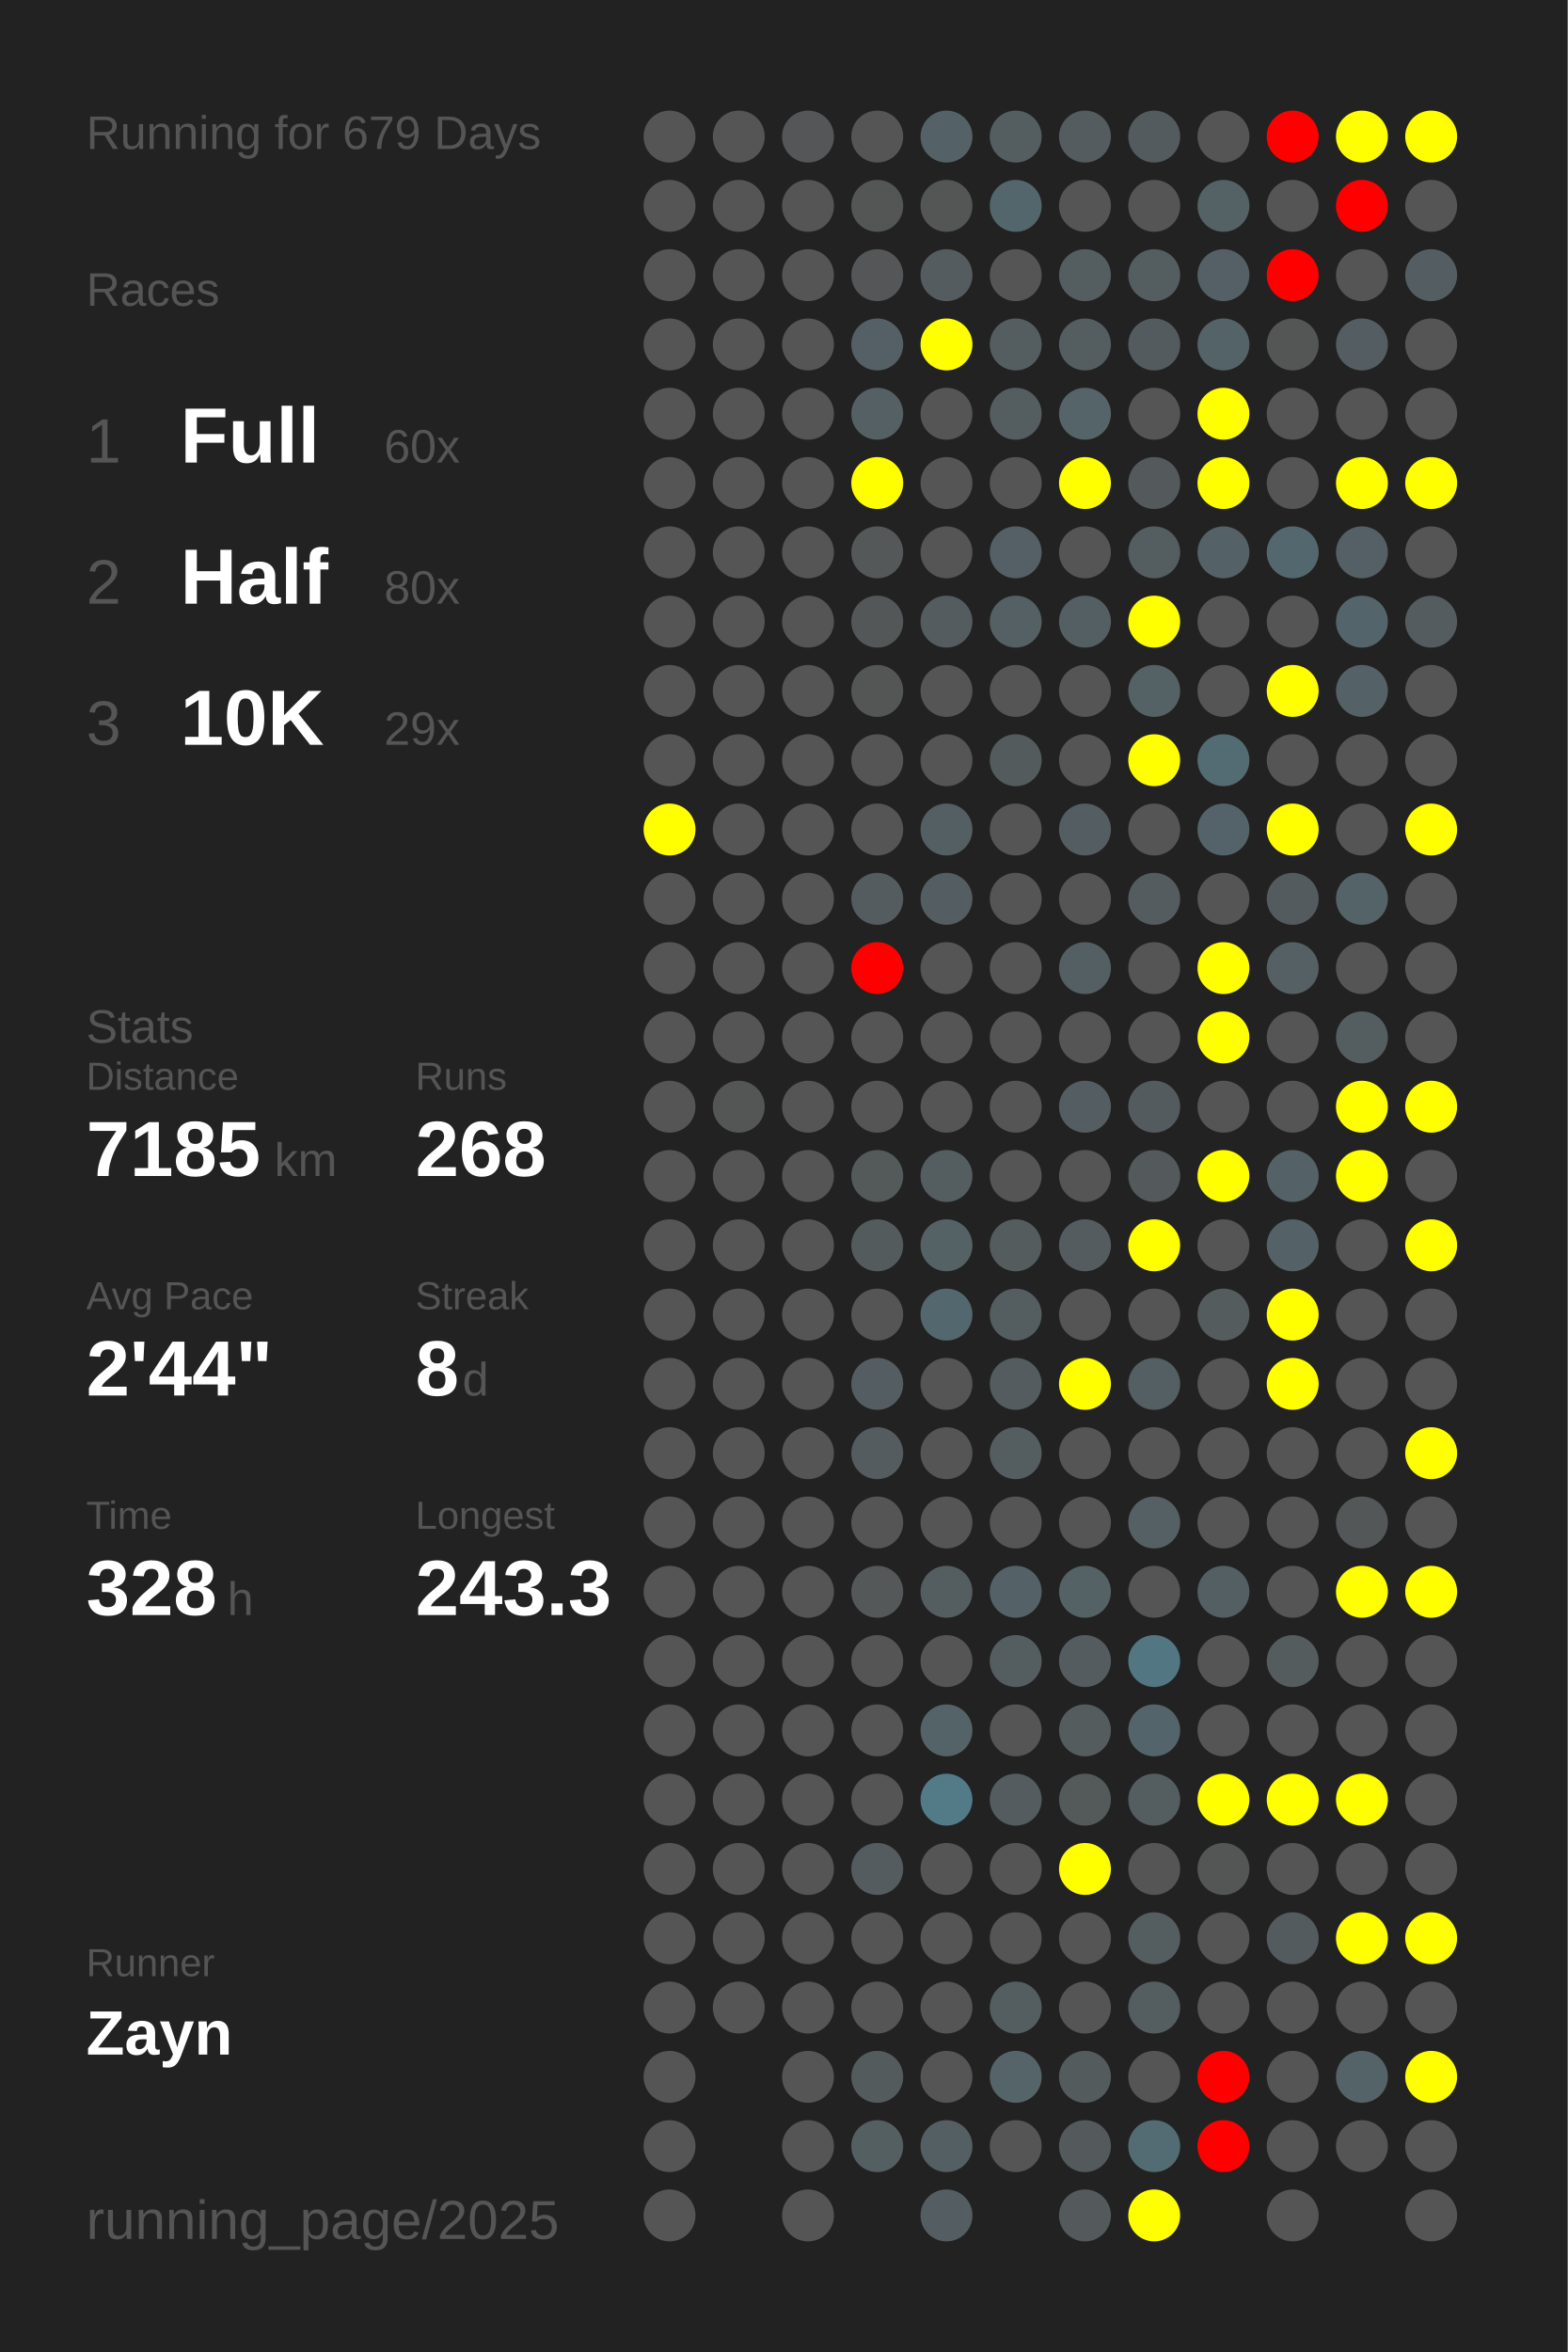
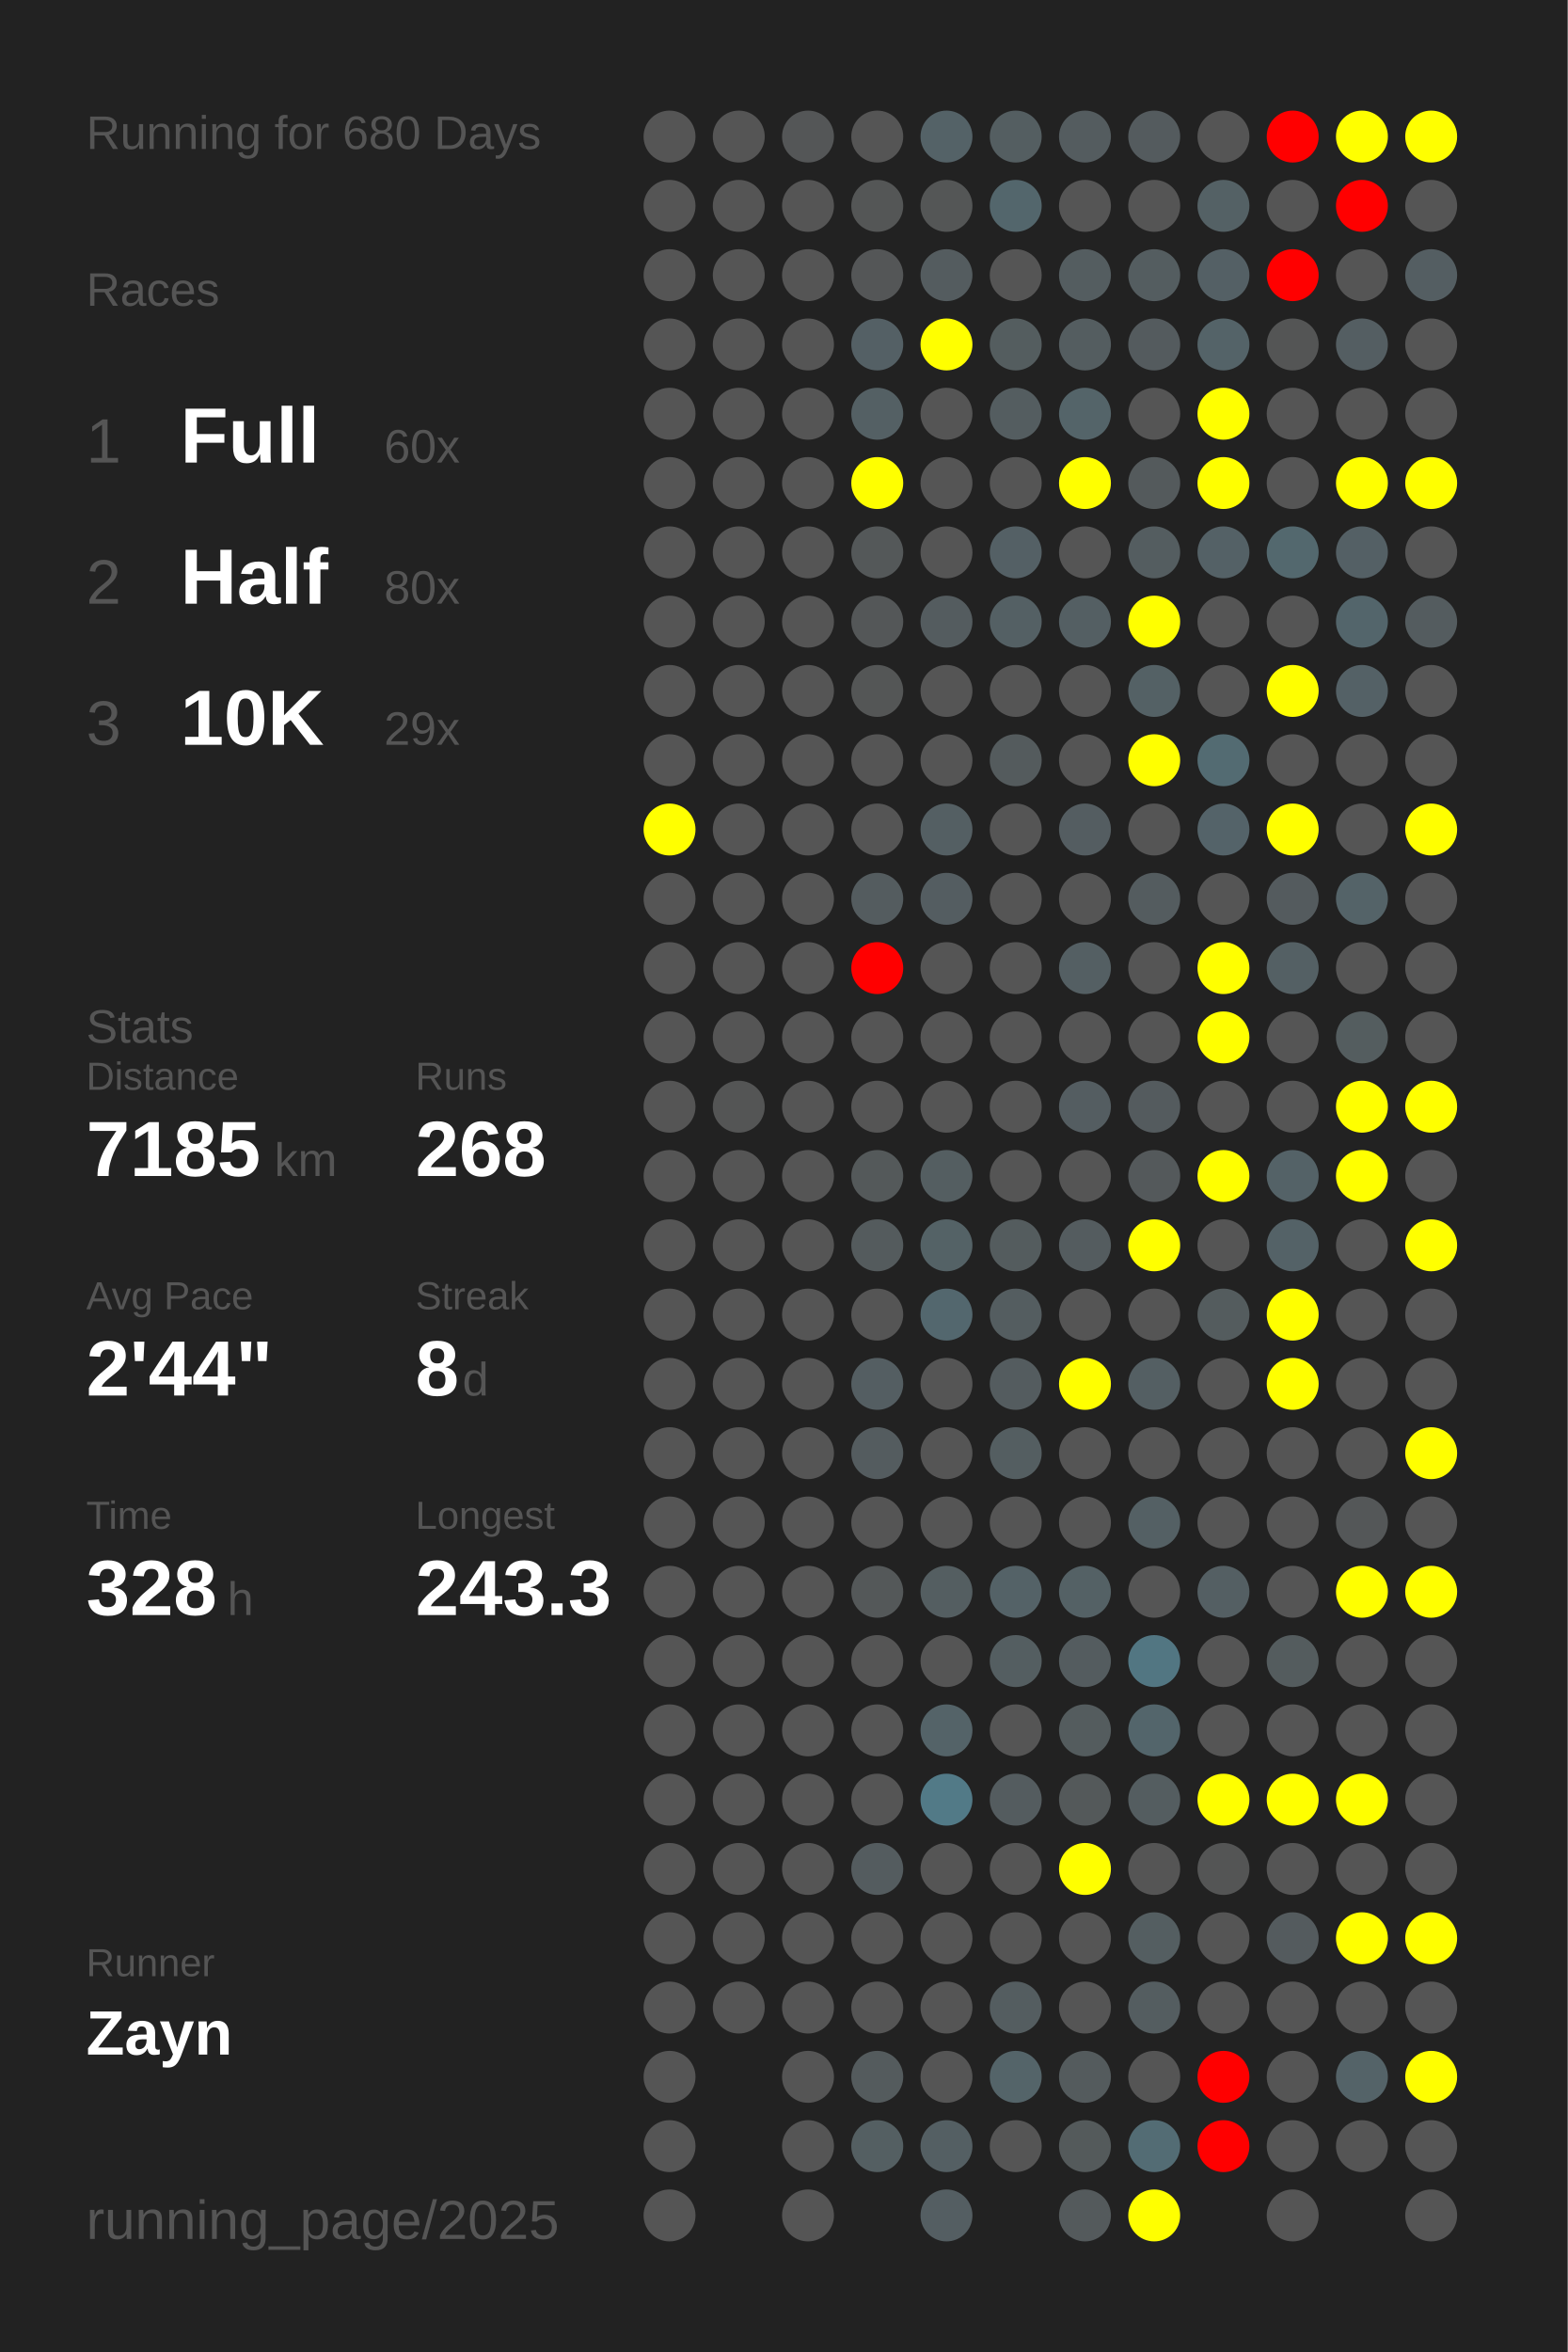
<svg xmlns="http://www.w3.org/2000/svg" baseProfile="full" height="300mm" version="1.1" viewBox="0,0,200,300" width="200mm">
  <defs />
  <rect fill="#222222" height="300" width="200" x="0" y="0" />
-   <text fill="#555555" style="font-size:6px; font-family:Arial;" x="11" y="19">Running for 679 Days</text>
+   <text fill="#555555" style="font-size:6px; font-family:Arial;" x="11" y="19">Running for 680 Days</text>
  <text fill="#555555" style="font-size:6px; font-family:Arial;" x="11" y="39">Races</text>
  <text fill="#555555" style="font-size:8px; font-family:Arial;" x="11" y="59">1</text>
  <text fill="#FFFFFF" style="font-size:10px; font-family:Arial; font-weight:bold;" x="23" y="59">Full</text>
  <text fill="#555555" style="font-size:6px; font-family:Arial;" x="49" y="59">60x</text>
  <text fill="#555555" style="font-size:8px; font-family:Arial;" x="11" y="77">2</text>
  <text fill="#FFFFFF" style="font-size:10px; font-family:Arial; font-weight:bold;" x="23" y="77">Half</text>
  <text fill="#555555" style="font-size:6px; font-family:Arial;" x="49" y="77">80x</text>
  <text fill="#555555" style="font-size:8px; font-family:Arial;" x="11" y="95">3</text>
  <text fill="#FFFFFF" style="font-size:10px; font-family:Arial; font-weight:bold;" x="23" y="95">10K</text>
  <text fill="#555555" style="font-size:6px; font-family:Arial;" x="49" y="95">29x</text>
  <text fill="#555555" style="font-size:6px; font-family:Arial;" x="11" y="133">Stats</text>
  <text fill="#555555" style="font-size:5px; font-family:Arial;" x="11" y="139">Distance</text>
  <text fill="#FFFFFF" style="font-size:10px; font-family:Arial; font-weight:bold;" x="11" y="150">7185</text>
  <text fill="#555555" style="font-size:6px; font-family:Arial;" x="35" y="150">km</text>
  <text fill="#555555" style="font-size:5px; font-family:Arial;" x="53" y="139">Runs</text>
  <text fill="#FFFFFF" style="font-size:10px; font-family:Arial; font-weight:bold;" x="53" y="150">268</text>
  <text fill="#555555" style="font-size:5px; font-family:Arial;" x="11" y="167">Avg Pace</text>
  <text fill="#FFFFFF" style="font-size:10px; font-family:Arial; font-weight:bold;" x="11" y="178">2'44"</text>
  <text fill="#555555" style="font-size:5px; font-family:Arial;" x="53" y="167">Streak</text>
  <text fill="#FFFFFF" style="font-size:10px; font-family:Arial; font-weight:bold;" x="53" y="178">8</text>
  <text fill="#555555" style="font-size:6px; font-family:Arial;" x="59" y="178">d</text>
  <text fill="#555555" style="font-size:5px; font-family:Arial;" x="11" y="195">Time</text>
  <text fill="#FFFFFF" style="font-size:10px; font-family:Arial; font-weight:bold;" x="11" y="206">328</text>
  <text fill="#555555" style="font-size:6px; font-family:Arial;" x="29" y="206">h</text>
  <text fill="#555555" style="font-size:5px; font-family:Arial;" x="53" y="195">Longest</text>
  <text fill="#FFFFFF" style="font-size:10px; font-family:Arial; font-weight:bold;" x="53" y="206">243.3</text>
  <text fill="#555555" style="font-size:5px; font-family:Arial;" x="11" y="252.065">Runner</text>
  <text fill="#FFFFFF" style="font-size:8px; font-family:Arial; font-weight:bold;" x="11" y="262.065">Zayn</text>
  <text fill="#555555" style="font-size:7px; font-family:Arial;" x="11" y="285.581">running_page/2025</text>
  <circle cx="85.417" cy="17.419" fill="#555555" r="3.312" />
  <circle cx="85.417" cy="26.258" fill="#555555" r="3.312" />
  <circle cx="85.417" cy="35.097" fill="#555555" r="3.312" />
  <circle cx="85.417" cy="43.935" fill="#555555" r="3.312" />
  <circle cx="85.417" cy="52.774" fill="#555555" r="3.312" />
  <circle cx="85.417" cy="61.613" fill="#555555" r="3.312" />
  <circle cx="85.417" cy="70.452" fill="#555555" r="3.312" />
  <circle cx="85.417" cy="79.29" fill="#555555" r="3.312" />
  <circle cx="85.417" cy="88.129" fill="#555555" r="3.312" />
  <circle cx="85.417" cy="96.968" fill="#555555" r="3.312" />
  <circle cx="85.417" cy="105.806" fill="yellow" r="3.312" />
  <circle cx="85.417" cy="114.645" fill="#555555" r="3.312" />
  <circle cx="85.417" cy="123.484" fill="#555555" r="3.312" />
  <circle cx="85.417" cy="132.323" fill="#555555" r="3.312" />
  <circle cx="85.417" cy="141.161" fill="#555555" r="3.312" />
  <circle cx="85.417" cy="150" fill="#555555" r="3.312" />
  <circle cx="85.417" cy="158.839" fill="#555555" r="3.312" />
  <circle cx="85.417" cy="167.677" fill="#555555" r="3.312" />
  <circle cx="85.417" cy="176.516" fill="#555555" r="3.312" />
  <circle cx="85.417" cy="185.355" fill="#555555" r="3.312" />
  <circle cx="85.417" cy="194.194" fill="#555555" r="3.312" />
  <circle cx="85.417" cy="203.032" fill="#555555" r="3.312" />
  <circle cx="85.417" cy="211.871" fill="#555555" r="3.312" />
  <circle cx="85.417" cy="220.71" fill="#555555" r="3.312" />
  <circle cx="85.417" cy="229.548" fill="#555555" r="3.312" />
  <circle cx="85.417" cy="238.387" fill="#555555" r="3.312" />
  <circle cx="85.417" cy="247.226" fill="#555555" r="3.312" />
  <circle cx="85.417" cy="256.065" fill="#555555" r="3.312" />
  <circle cx="85.417" cy="264.903" fill="#555555" r="3.312" />
  <circle cx="85.417" cy="273.742" fill="#555555" r="3.312" />
  <circle cx="85.417" cy="282.581" fill="#555555" r="3.312" />
  <circle cx="94.25" cy="17.419" fill="#555555" r="3.312" />
  <circle cx="94.25" cy="26.258" fill="#555555" r="3.312" />
  <circle cx="94.25" cy="35.097" fill="#555555" r="3.312" />
  <circle cx="94.25" cy="43.935" fill="#555555" r="3.312" />
  <circle cx="94.25" cy="52.774" fill="#555555" r="3.312" />
  <circle cx="94.25" cy="61.613" fill="#555555" r="3.312" />
  <circle cx="94.25" cy="70.452" fill="#555555" r="3.312" />
  <circle cx="94.25" cy="79.29" fill="#555555" r="3.312" />
  <circle cx="94.25" cy="88.129" fill="#555555" r="3.312" />
  <circle cx="94.25" cy="96.968" fill="#555555" r="3.312" />
  <circle cx="94.25" cy="105.806" fill="#555555" r="3.312" />
  <circle cx="94.25" cy="114.645" fill="#555555" r="3.312" />
  <circle cx="94.25" cy="123.484" fill="#555555" r="3.312" />
  <circle cx="94.25" cy="132.323" fill="#555555" r="3.312" />
  <circle cx="94.25" cy="141.161" fill="#545555" r="3.312" />
  <circle cx="94.25" cy="150" fill="#555555" r="3.312" />
  <circle cx="94.25" cy="158.839" fill="#555555" r="3.312" />
  <circle cx="94.25" cy="167.677" fill="#555555" r="3.312" />
  <circle cx="94.25" cy="176.516" fill="#555555" r="3.312" />
  <circle cx="94.25" cy="185.355" fill="#555555" r="3.312" />
  <circle cx="94.25" cy="194.194" fill="#555555" r="3.312" />
  <circle cx="94.25" cy="203.032" fill="#555555" r="3.312" />
  <circle cx="94.25" cy="211.871" fill="#555555" r="3.312" />
  <circle cx="94.25" cy="220.71" fill="#555555" r="3.312" />
  <circle cx="94.25" cy="229.548" fill="#555555" r="3.312" />
  <circle cx="94.25" cy="238.387" fill="#555555" r="3.312" />
  <circle cx="94.25" cy="247.226" fill="#555555" r="3.312" />
  <circle cx="94.25" cy="256.065" fill="#555555" r="3.312" />
  <circle cx="103.083" cy="17.419" fill="#545657" r="3.312" />
  <circle cx="103.083" cy="26.258" fill="#555555" r="3.312" />
  <circle cx="103.083" cy="35.097" fill="#555555" r="3.312" />
  <circle cx="103.083" cy="43.935" fill="#555555" r="3.312" />
  <circle cx="103.083" cy="52.774" fill="#555555" r="3.312" />
  <circle cx="103.083" cy="61.613" fill="#555555" r="3.312" />
  <circle cx="103.083" cy="70.452" fill="#555555" r="3.312" />
  <circle cx="103.083" cy="79.29" fill="#555555" r="3.312" />
  <circle cx="103.083" cy="88.129" fill="#555555" r="3.312" />
  <circle cx="103.083" cy="96.968" fill="#555555" r="3.312" />
  <circle cx="103.083" cy="105.806" fill="#555555" r="3.312" />
  <circle cx="103.083" cy="114.645" fill="#555555" r="3.312" />
  <circle cx="103.083" cy="123.484" fill="#555555" r="3.312" />
  <circle cx="103.083" cy="132.323" fill="#555555" r="3.312" />
  <circle cx="103.083" cy="141.161" fill="#555555" r="3.312" />
  <circle cx="103.083" cy="150" fill="#555555" r="3.312" />
  <circle cx="103.083" cy="158.839" fill="#555555" r="3.312" />
  <circle cx="103.083" cy="167.677" fill="#555555" r="3.312" />
  <circle cx="103.083" cy="176.516" fill="#555555" r="3.312" />
  <circle cx="103.083" cy="185.355" fill="#555555" r="3.312" />
  <circle cx="103.083" cy="194.194" fill="#555555" r="3.312" />
  <circle cx="103.083" cy="203.032" fill="#555555" r="3.312" />
  <circle cx="103.083" cy="211.871" fill="#555555" r="3.312" />
  <circle cx="103.083" cy="220.71" fill="#555555" r="3.312" />
  <circle cx="103.083" cy="229.548" fill="#555555" r="3.312" />
  <circle cx="103.083" cy="238.387" fill="#555555" r="3.312" />
  <circle cx="103.083" cy="247.226" fill="#555555" r="3.312" />
  <circle cx="103.083" cy="256.065" fill="#555555" r="3.312" />
  <circle cx="103.083" cy="264.903" fill="#555555" r="3.312" />
  <circle cx="103.083" cy="273.742" fill="#555555" r="3.312" />
  <circle cx="103.083" cy="282.581" fill="#555555" r="3.312" />
  <circle cx="111.917" cy="17.419" fill="#555555" r="3.312" />
  <circle cx="111.917" cy="26.258" fill="#545656" r="3.312" />
  <circle cx="111.917" cy="35.097" fill="#545657" r="3.312" />
  <circle cx="111.917" cy="43.935" fill="#546065" r="3.312" />
  <circle cx="111.917" cy="52.774" fill="#546064" r="3.312" />
  <circle cx="111.917" cy="61.613" fill="yellow" r="3.312" />
  <circle cx="111.917" cy="70.452" fill="#545859" r="3.312" />
  <circle cx="111.917" cy="79.29" fill="#545758" r="3.312" />
  <circle cx="111.917" cy="88.129" fill="#545656" r="3.312" />
  <circle cx="111.917" cy="96.968" fill="#555555" r="3.312" />
  <circle cx="111.917" cy="105.806" fill="#555555" r="3.312" />
  <circle cx="111.917" cy="114.645" fill="#545c5f" r="3.312" />
  <circle cx="111.917" cy="123.484" fill="red" r="3.312" />
  <circle cx="111.917" cy="132.323" fill="#555555" r="3.312" />
  <circle cx="111.917" cy="141.161" fill="#555555" r="3.312" />
  <circle cx="111.917" cy="150" fill="#54595a" r="3.312" />
  <circle cx="111.917" cy="158.839" fill="#545b5d" r="3.312" />
  <circle cx="111.917" cy="167.677" fill="#555555" r="3.312" />
  <circle cx="111.917" cy="176.516" fill="#545e62" r="3.312" />
  <circle cx="111.917" cy="185.355" fill="#545c5f" r="3.312" />
  <circle cx="111.917" cy="194.194" fill="#555555" r="3.312" />
  <circle cx="111.917" cy="203.032" fill="#545859" r="3.312" />
  <circle cx="111.917" cy="211.871" fill="#555555" r="3.312" />
  <circle cx="111.917" cy="220.71" fill="#555555" r="3.312" />
  <circle cx="111.917" cy="229.548" fill="#555555" r="3.312" />
  <circle cx="111.917" cy="238.387" fill="#545c5f" r="3.312" />
  <circle cx="111.917" cy="247.226" fill="#555555" r="3.312" />
  <circle cx="111.917" cy="256.065" fill="#555555" r="3.312" />
  <circle cx="111.917" cy="264.903" fill="#545b5d" r="3.312" />
  <circle cx="111.917" cy="273.742" fill="#545f62" r="3.312" />
  <circle cx="120.75" cy="17.419" fill="#546267" r="3.312" />
  <circle cx="120.75" cy="26.258" fill="#545656" r="3.312" />
  <circle cx="120.75" cy="35.097" fill="#545c5f" r="3.312" />
  <circle cx="120.75" cy="43.935" fill="yellow" r="3.312" />
  <circle cx="120.75" cy="52.774" fill="#555555" r="3.312" />
  <circle cx="120.75" cy="61.613" fill="#555555" r="3.312" />
  <circle cx="120.75" cy="70.452" fill="#555555" r="3.312" />
  <circle cx="120.75" cy="79.29" fill="#545c5f" r="3.312" />
  <circle cx="120.75" cy="88.129" fill="#555555" r="3.312" />
  <circle cx="120.75" cy="96.968" fill="#555555" r="3.312" />
  <circle cx="120.75" cy="105.806" fill="#545f63" r="3.312" />
  <circle cx="120.75" cy="114.645" fill="#545d61" r="3.312" />
  <circle cx="120.75" cy="123.484" fill="#555555" r="3.312" />
  <circle cx="120.75" cy="132.323" fill="#555555" r="3.312" />
  <circle cx="120.75" cy="141.161" fill="#555555" r="3.312" />
  <circle cx="120.75" cy="150" fill="#545e61" r="3.312" />
  <circle cx="120.75" cy="158.839" fill="#546266" r="3.312" />
  <circle cx="120.75" cy="167.677" fill="#53676e" r="3.312" />
  <circle cx="120.75" cy="176.516" fill="#555555" r="3.312" />
  <circle cx="120.75" cy="185.355" fill="#555555" r="3.312" />
  <circle cx="120.75" cy="194.194" fill="#555555" r="3.312" />
  <circle cx="120.75" cy="203.032" fill="#545e61" r="3.312" />
  <circle cx="120.75" cy="211.871" fill="#555555" r="3.312" />
  <circle cx="120.75" cy="220.71" fill="#546368" r="3.312" />
  <circle cx="120.75" cy="229.548" fill="#527a87" r="3.312" />
  <circle cx="120.75" cy="238.387" fill="#555555" r="3.312" />
  <circle cx="120.75" cy="247.226" fill="#555555" r="3.312" />
  <circle cx="120.75" cy="256.065" fill="#555555" r="3.312" />
  <circle cx="120.75" cy="264.903" fill="#555555" r="3.312" />
  <circle cx="120.75" cy="273.742" fill="#545f63" r="3.312" />
  <circle cx="120.75" cy="282.581" fill="#545e62" r="3.312" />
  <circle cx="129.583" cy="17.419" fill="#545e61" r="3.312" />
  <circle cx="129.583" cy="26.258" fill="#53666c" r="3.312" />
  <circle cx="129.583" cy="35.097" fill="#555555" r="3.312" />
  <circle cx="129.583" cy="43.935" fill="#545d5f" r="3.312" />
  <circle cx="129.583" cy="52.774" fill="#545d60" r="3.312" />
  <circle cx="129.583" cy="61.613" fill="#555555" r="3.312" />
  <circle cx="129.583" cy="70.452" fill="#546065" r="3.312" />
  <circle cx="129.583" cy="79.29" fill="#546064" r="3.312" />
  <circle cx="129.583" cy="88.129" fill="#555555" r="3.312" />
  <circle cx="129.583" cy="96.968" fill="#545b5d" r="3.312" />
  <circle cx="129.583" cy="105.806" fill="#555555" r="3.312" />
  <circle cx="129.583" cy="114.645" fill="#555555" r="3.312" />
  <circle cx="129.583" cy="123.484" fill="#555555" r="3.312" />
  <circle cx="129.583" cy="132.323" fill="#555555" r="3.312" />
  <circle cx="129.583" cy="141.161" fill="#555555" r="3.312" />
  <circle cx="129.583" cy="150" fill="#555555" r="3.312" />
  <circle cx="129.583" cy="158.839" fill="#545c5e" r="3.312" />
  <circle cx="129.583" cy="167.677" fill="#545d60" r="3.312" />
  <circle cx="129.583" cy="176.516" fill="#545c5f" r="3.312" />
  <circle cx="129.583" cy="185.355" fill="#545e61" r="3.312" />
  <circle cx="129.583" cy="194.194" fill="#555555" r="3.312" />
  <circle cx="129.583" cy="203.032" fill="#546267" r="3.312" />
  <circle cx="129.583" cy="211.871" fill="#545e61" r="3.312" />
  <circle cx="129.583" cy="220.71" fill="#555555" r="3.312" />
  <circle cx="129.583" cy="229.548" fill="#545c5f" r="3.312" />
  <circle cx="129.583" cy="238.387" fill="#555555" r="3.312" />
  <circle cx="129.583" cy="247.226" fill="#555555" r="3.312" />
  <circle cx="129.583" cy="256.065" fill="#545d60" r="3.312" />
  <circle cx="129.583" cy="264.903" fill="#546469" r="3.312" />
  <circle cx="129.583" cy="273.742" fill="#555555" r="3.312" />
  <circle cx="138.417" cy="17.419" fill="#545c5f" r="3.312" />
  <circle cx="138.417" cy="26.258" fill="#555555" r="3.312" />
  <circle cx="138.417" cy="35.097" fill="#545d60" r="3.312" />
  <circle cx="138.417" cy="43.935" fill="#545d60" r="3.312" />
  <circle cx="138.417" cy="52.774" fill="#546469" r="3.312" />
  <circle cx="138.417" cy="61.613" fill="yellow" r="3.312" />
  <circle cx="138.417" cy="70.452" fill="#555555" r="3.312" />
  <circle cx="138.417" cy="79.29" fill="#545f63" r="3.312" />
  <circle cx="138.417" cy="88.129" fill="#555555" r="3.312" />
  <circle cx="138.417" cy="96.968" fill="#555555" r="3.312" />
  <circle cx="138.417" cy="105.806" fill="#545d61" r="3.312" />
  <circle cx="138.417" cy="114.645" fill="#555555" r="3.312" />
  <circle cx="138.417" cy="123.484" fill="#545f63" r="3.312" />
  <circle cx="138.417" cy="132.323" fill="#555555" r="3.312" />
  <circle cx="138.417" cy="141.161" fill="#545d61" r="3.312" />
  <circle cx="138.417" cy="150" fill="#555555" r="3.312" />
  <circle cx="138.417" cy="158.839" fill="#545c5f" r="3.312" />
  <circle cx="138.417" cy="167.677" fill="#555555" r="3.312" />
  <circle cx="138.417" cy="176.516" fill="yellow" r="3.312" />
  <circle cx="138.417" cy="185.355" fill="#555555" r="3.312" />
  <circle cx="138.417" cy="194.194" fill="#555555" r="3.312" />
  <circle cx="138.417" cy="203.032" fill="#546165" r="3.312" />
  <circle cx="138.417" cy="211.871" fill="#545c5f" r="3.312" />
  <circle cx="138.417" cy="220.71" fill="#545c5e" r="3.312" />
  <circle cx="138.417" cy="229.548" fill="#54595a" r="3.312" />
  <circle cx="138.417" cy="238.387" fill="yellow" r="3.312" />
  <circle cx="138.417" cy="247.226" fill="#555555" r="3.312" />
  <circle cx="138.417" cy="256.065" fill="#555555" r="3.312" />
  <circle cx="138.417" cy="264.903" fill="#545b5d" r="3.312" />
  <circle cx="138.417" cy="273.742" fill="#545a5b" r="3.312" />
  <circle cx="138.417" cy="282.581" fill="#545a5c" r="3.312" />
  <circle cx="147.25" cy="17.419" fill="#545b5e" r="3.312" />
  <circle cx="147.25" cy="26.258" fill="#555555" r="3.312" />
  <circle cx="147.25" cy="35.097" fill="#545d60" r="3.312" />
  <circle cx="147.25" cy="43.935" fill="#545b5e" r="3.312" />
  <circle cx="147.25" cy="52.774" fill="#555555" r="3.312" />
  <circle cx="147.25" cy="61.613" fill="#545a5c" r="3.312" />
  <circle cx="147.25" cy="70.452" fill="#545d60" r="3.312" />
  <circle cx="147.25" cy="79.29" fill="yellow" r="3.312" />
  <circle cx="147.25" cy="88.129" fill="#546165" r="3.312" />
  <circle cx="147.25" cy="96.968" fill="yellow" r="3.312" />
  <circle cx="147.25" cy="105.806" fill="#555555" r="3.312" />
  <circle cx="147.25" cy="114.645" fill="#545c5f" r="3.312" />
  <circle cx="147.25" cy="123.484" fill="#555555" r="3.312" />
  <circle cx="147.25" cy="132.323" fill="#555555" r="3.312" />
  <circle cx="147.25" cy="141.161" fill="#545b5e" r="3.312" />
  <circle cx="147.25" cy="150" fill="#54595b" r="3.312" />
  <circle cx="147.25" cy="158.839" fill="yellow" r="3.312" />
  <circle cx="147.25" cy="167.677" fill="#555555" r="3.312" />
  <circle cx="147.25" cy="176.516" fill="#545f63" r="3.312" />
  <circle cx="147.25" cy="185.355" fill="#555555" r="3.312" />
  <circle cx="147.25" cy="194.194" fill="#546064" r="3.312" />
  <circle cx="147.25" cy="203.032" fill="#555555" r="3.312" />
  <circle cx="147.25" cy="211.871" fill="#527682" r="3.312" />
  <circle cx="147.25" cy="220.71" fill="#53656b" r="3.312" />
  <circle cx="147.25" cy="229.548" fill="#545d60" r="3.312" />
  <circle cx="147.25" cy="238.387" fill="#555555" r="3.312" />
  <circle cx="147.25" cy="247.226" fill="#545e61" r="3.312" />
  <circle cx="147.25" cy="256.065" fill="#545d60" r="3.312" />
  <circle cx="147.25" cy="264.903" fill="#555555" r="3.312" />
  <circle cx="147.25" cy="273.742" fill="#536c74" r="3.312" />
  <circle cx="147.25" cy="282.581" fill="yellow" r="3.312" />
  <circle cx="156.083" cy="17.419" fill="#555555" r="3.312" />
  <circle cx="156.083" cy="26.258" fill="#546165" r="3.312" />
  <circle cx="156.083" cy="35.097" fill="#546065" r="3.312" />
  <circle cx="156.083" cy="43.935" fill="#546368" r="3.312" />
  <circle cx="156.083" cy="52.774" fill="yellow" r="3.312" />
  <circle cx="156.083" cy="61.613" fill="yellow" r="3.312" />
  <circle cx="156.083" cy="70.452" fill="#546166" r="3.312" />
  <circle cx="156.083" cy="79.29" fill="#555555" r="3.312" />
  <circle cx="156.083" cy="88.129" fill="#555555" r="3.312" />
  <circle cx="156.083" cy="96.968" fill="#536b72" r="3.312" />
  <circle cx="156.083" cy="105.806" fill="#546369" r="3.312" />
  <circle cx="156.083" cy="114.645" fill="#555555" r="3.312" />
  <circle cx="156.083" cy="123.484" fill="yellow" r="3.312" />
  <circle cx="156.083" cy="132.323" fill="yellow" r="3.312" />
  <circle cx="156.083" cy="141.161" fill="#555555" r="3.312" />
  <circle cx="156.083" cy="150" fill="yellow" r="3.312" />
  <circle cx="156.083" cy="158.839" fill="#555555" r="3.312" />
  <circle cx="156.083" cy="167.677" fill="#545c5e" r="3.312" />
  <circle cx="156.083" cy="176.516" fill="#555555" r="3.312" />
  <circle cx="156.083" cy="185.355" fill="#555555" r="3.312" />
  <circle cx="156.083" cy="194.194" fill="#555555" r="3.312" />
  <circle cx="156.083" cy="203.032" fill="#545f63" r="3.312" />
  <circle cx="156.083" cy="211.871" fill="#555555" r="3.312" />
  <circle cx="156.083" cy="220.71" fill="#555555" r="3.312" />
  <circle cx="156.083" cy="229.548" fill="yellow" r="3.312" />
  <circle cx="156.083" cy="238.387" fill="#545555" r="3.312" />
  <circle cx="156.083" cy="247.226" fill="#555555" r="3.312" />
  <circle cx="156.083" cy="256.065" fill="#555555" r="3.312" />
  <circle cx="156.083" cy="264.903" fill="red" r="3.312" />
  <circle cx="156.083" cy="273.742" fill="red" r="3.312" />
  <circle cx="164.917" cy="17.419" fill="red" r="3.312" />
  <circle cx="164.917" cy="26.258" fill="#555555" r="3.312" />
  <circle cx="164.917" cy="35.097" fill="red" r="3.312" />
  <circle cx="164.917" cy="43.935" fill="#545555" r="3.312" />
  <circle cx="164.917" cy="52.774" fill="#555555" r="3.312" />
  <circle cx="164.917" cy="61.613" fill="#555555" r="3.312" />
  <circle cx="164.917" cy="70.452" fill="#53686e" r="3.312" />
  <circle cx="164.917" cy="79.29" fill="#555555" r="3.312" />
  <circle cx="164.917" cy="88.129" fill="yellow" r="3.312" />
  <circle cx="164.917" cy="96.968" fill="#555555" r="3.312" />
  <circle cx="164.917" cy="105.806" fill="yellow" r="3.312" />
  <circle cx="164.917" cy="114.645" fill="#545b5e" r="3.312" />
  <circle cx="164.917" cy="123.484" fill="#546064" r="3.312" />
  <circle cx="164.917" cy="132.323" fill="#555555" r="3.312" />
  <circle cx="164.917" cy="141.161" fill="#555555" r="3.312" />
  <circle cx="164.917" cy="150" fill="#546267" r="3.312" />
  <circle cx="164.917" cy="158.839" fill="#546267" r="3.312" />
  <circle cx="164.917" cy="167.677" fill="yellow" r="3.312" />
  <circle cx="164.917" cy="176.516" fill="yellow" r="3.312" />
  <circle cx="164.917" cy="185.355" fill="#555555" r="3.312" />
  <circle cx="164.917" cy="194.194" fill="#555555" r="3.312" />
  <circle cx="164.917" cy="203.032" fill="#555555" r="3.312" />
  <circle cx="164.917" cy="211.871" fill="#545c5e" r="3.312" />
  <circle cx="164.917" cy="220.71" fill="#555555" r="3.312" />
  <circle cx="164.917" cy="229.548" fill="yellow" r="3.312" />
  <circle cx="164.917" cy="238.387" fill="#555555" r="3.312" />
  <circle cx="164.917" cy="247.226" fill="#545b5e" r="3.312" />
  <circle cx="164.917" cy="256.065" fill="#555555" r="3.312" />
  <circle cx="164.917" cy="264.903" fill="#555555" r="3.312" />
  <circle cx="164.917" cy="273.742" fill="#555555" r="3.312" />
  <circle cx="164.917" cy="282.581" fill="#555555" r="3.312" />
  <circle cx="173.75" cy="17.419" fill="yellow" r="3.312" />
  <circle cx="173.75" cy="26.258" fill="red" r="3.312" />
  <circle cx="173.75" cy="35.097" fill="#555555" r="3.312" />
  <circle cx="173.75" cy="43.935" fill="#545e62" r="3.312" />
  <circle cx="173.75" cy="52.774" fill="#555555" r="3.312" />
  <circle cx="173.75" cy="61.613" fill="yellow" r="3.312" />
  <circle cx="173.75" cy="70.452" fill="#546065" r="3.312" />
  <circle cx="173.75" cy="79.29" fill="#53656b" r="3.312" />
  <circle cx="173.75" cy="88.129" fill="#546166" r="3.312" />
  <circle cx="173.75" cy="96.968" fill="#555555" r="3.312" />
  <circle cx="173.75" cy="105.806" fill="#555555" r="3.312" />
  <circle cx="173.75" cy="114.645" fill="#546368" r="3.312" />
  <circle cx="173.75" cy="123.484" fill="#555555" r="3.312" />
  <circle cx="173.75" cy="132.323" fill="#545d5f" r="3.312" />
  <circle cx="173.75" cy="141.161" fill="yellow" r="3.312" />
  <circle cx="173.75" cy="150" fill="yellow" r="3.312" />
  <circle cx="173.75" cy="158.839" fill="#555555" r="3.312" />
  <circle cx="173.75" cy="167.677" fill="#555555" r="3.312" />
  <circle cx="173.75" cy="176.516" fill="#555555" r="3.312" />
  <circle cx="173.75" cy="185.355" fill="#555555" r="3.312" />
  <circle cx="173.75" cy="194.194" fill="#545758" r="3.312" />
  <circle cx="173.75" cy="203.032" fill="yellow" r="3.312" />
  <circle cx="173.75" cy="211.871" fill="#555555" r="3.312" />
  <circle cx="173.75" cy="220.71" fill="#555555" r="3.312" />
  <circle cx="173.75" cy="229.548" fill="yellow" r="3.312" />
  <circle cx="173.75" cy="238.387" fill="#555555" r="3.312" />
  <circle cx="173.75" cy="247.226" fill="yellow" r="3.312" />
  <circle cx="173.75" cy="256.065" fill="#555555" r="3.312" />
  <circle cx="173.75" cy="264.903" fill="#546368" r="3.312" />
  <circle cx="173.75" cy="273.742" fill="#555555" r="3.312" />
  <circle cx="182.583" cy="17.419" fill="yellow" r="3.312" />
  <circle cx="182.583" cy="26.258" fill="#555555" r="3.312" />
  <circle cx="182.583" cy="35.097" fill="#545e62" r="3.312" />
  <circle cx="182.583" cy="43.935" fill="#555555" r="3.312" />
  <circle cx="182.583" cy="52.774" fill="#555555" r="3.312" />
  <circle cx="182.583" cy="61.613" fill="yellow" r="3.312" />
  <circle cx="182.583" cy="70.452" fill="#555555" r="3.312" />
  <circle cx="182.583" cy="79.29" fill="#545c5f" r="3.312" />
  <circle cx="182.583" cy="88.129" fill="#555555" r="3.312" />
  <circle cx="182.583" cy="96.968" fill="#555555" r="3.312" />
  <circle cx="182.583" cy="105.806" fill="yellow" r="3.312" />
  <circle cx="182.583" cy="114.645" fill="#555555" r="3.312" />
  <circle cx="182.583" cy="123.484" fill="#555555" r="3.312" />
  <circle cx="182.583" cy="132.323" fill="#555555" r="3.312" />
  <circle cx="182.583" cy="141.161" fill="yellow" r="3.312" />
  <circle cx="182.583" cy="150" fill="#555555" r="3.312" />
  <circle cx="182.583" cy="158.839" fill="yellow" r="3.312" />
  <circle cx="182.583" cy="167.677" fill="#555555" r="3.312" />
  <circle cx="182.583" cy="176.516" fill="#555555" r="3.312" />
  <circle cx="182.583" cy="185.355" fill="yellow" r="3.312" />
  <circle cx="182.583" cy="194.194" fill="#555555" r="3.312" />
  <circle cx="182.583" cy="203.032" fill="yellow" r="3.312" />
  <circle cx="182.583" cy="211.871" fill="#555555" r="3.312" />
  <circle cx="182.583" cy="220.71" fill="#555555" r="3.312" />
  <circle cx="182.583" cy="229.548" fill="#555555" r="3.312" />
  <circle cx="182.583" cy="238.387" fill="#555555" r="3.312" />
  <circle cx="182.583" cy="247.226" fill="yellow" r="3.312" />
  <circle cx="182.583" cy="256.065" fill="#555555" r="3.312" />
  <circle cx="182.583" cy="264.903" fill="yellow" r="3.312" />
  <circle cx="182.583" cy="273.742" fill="#555555" r="3.312" />
  <circle cx="182.583" cy="282.581" fill="#555555" r="3.312" />
</svg>
